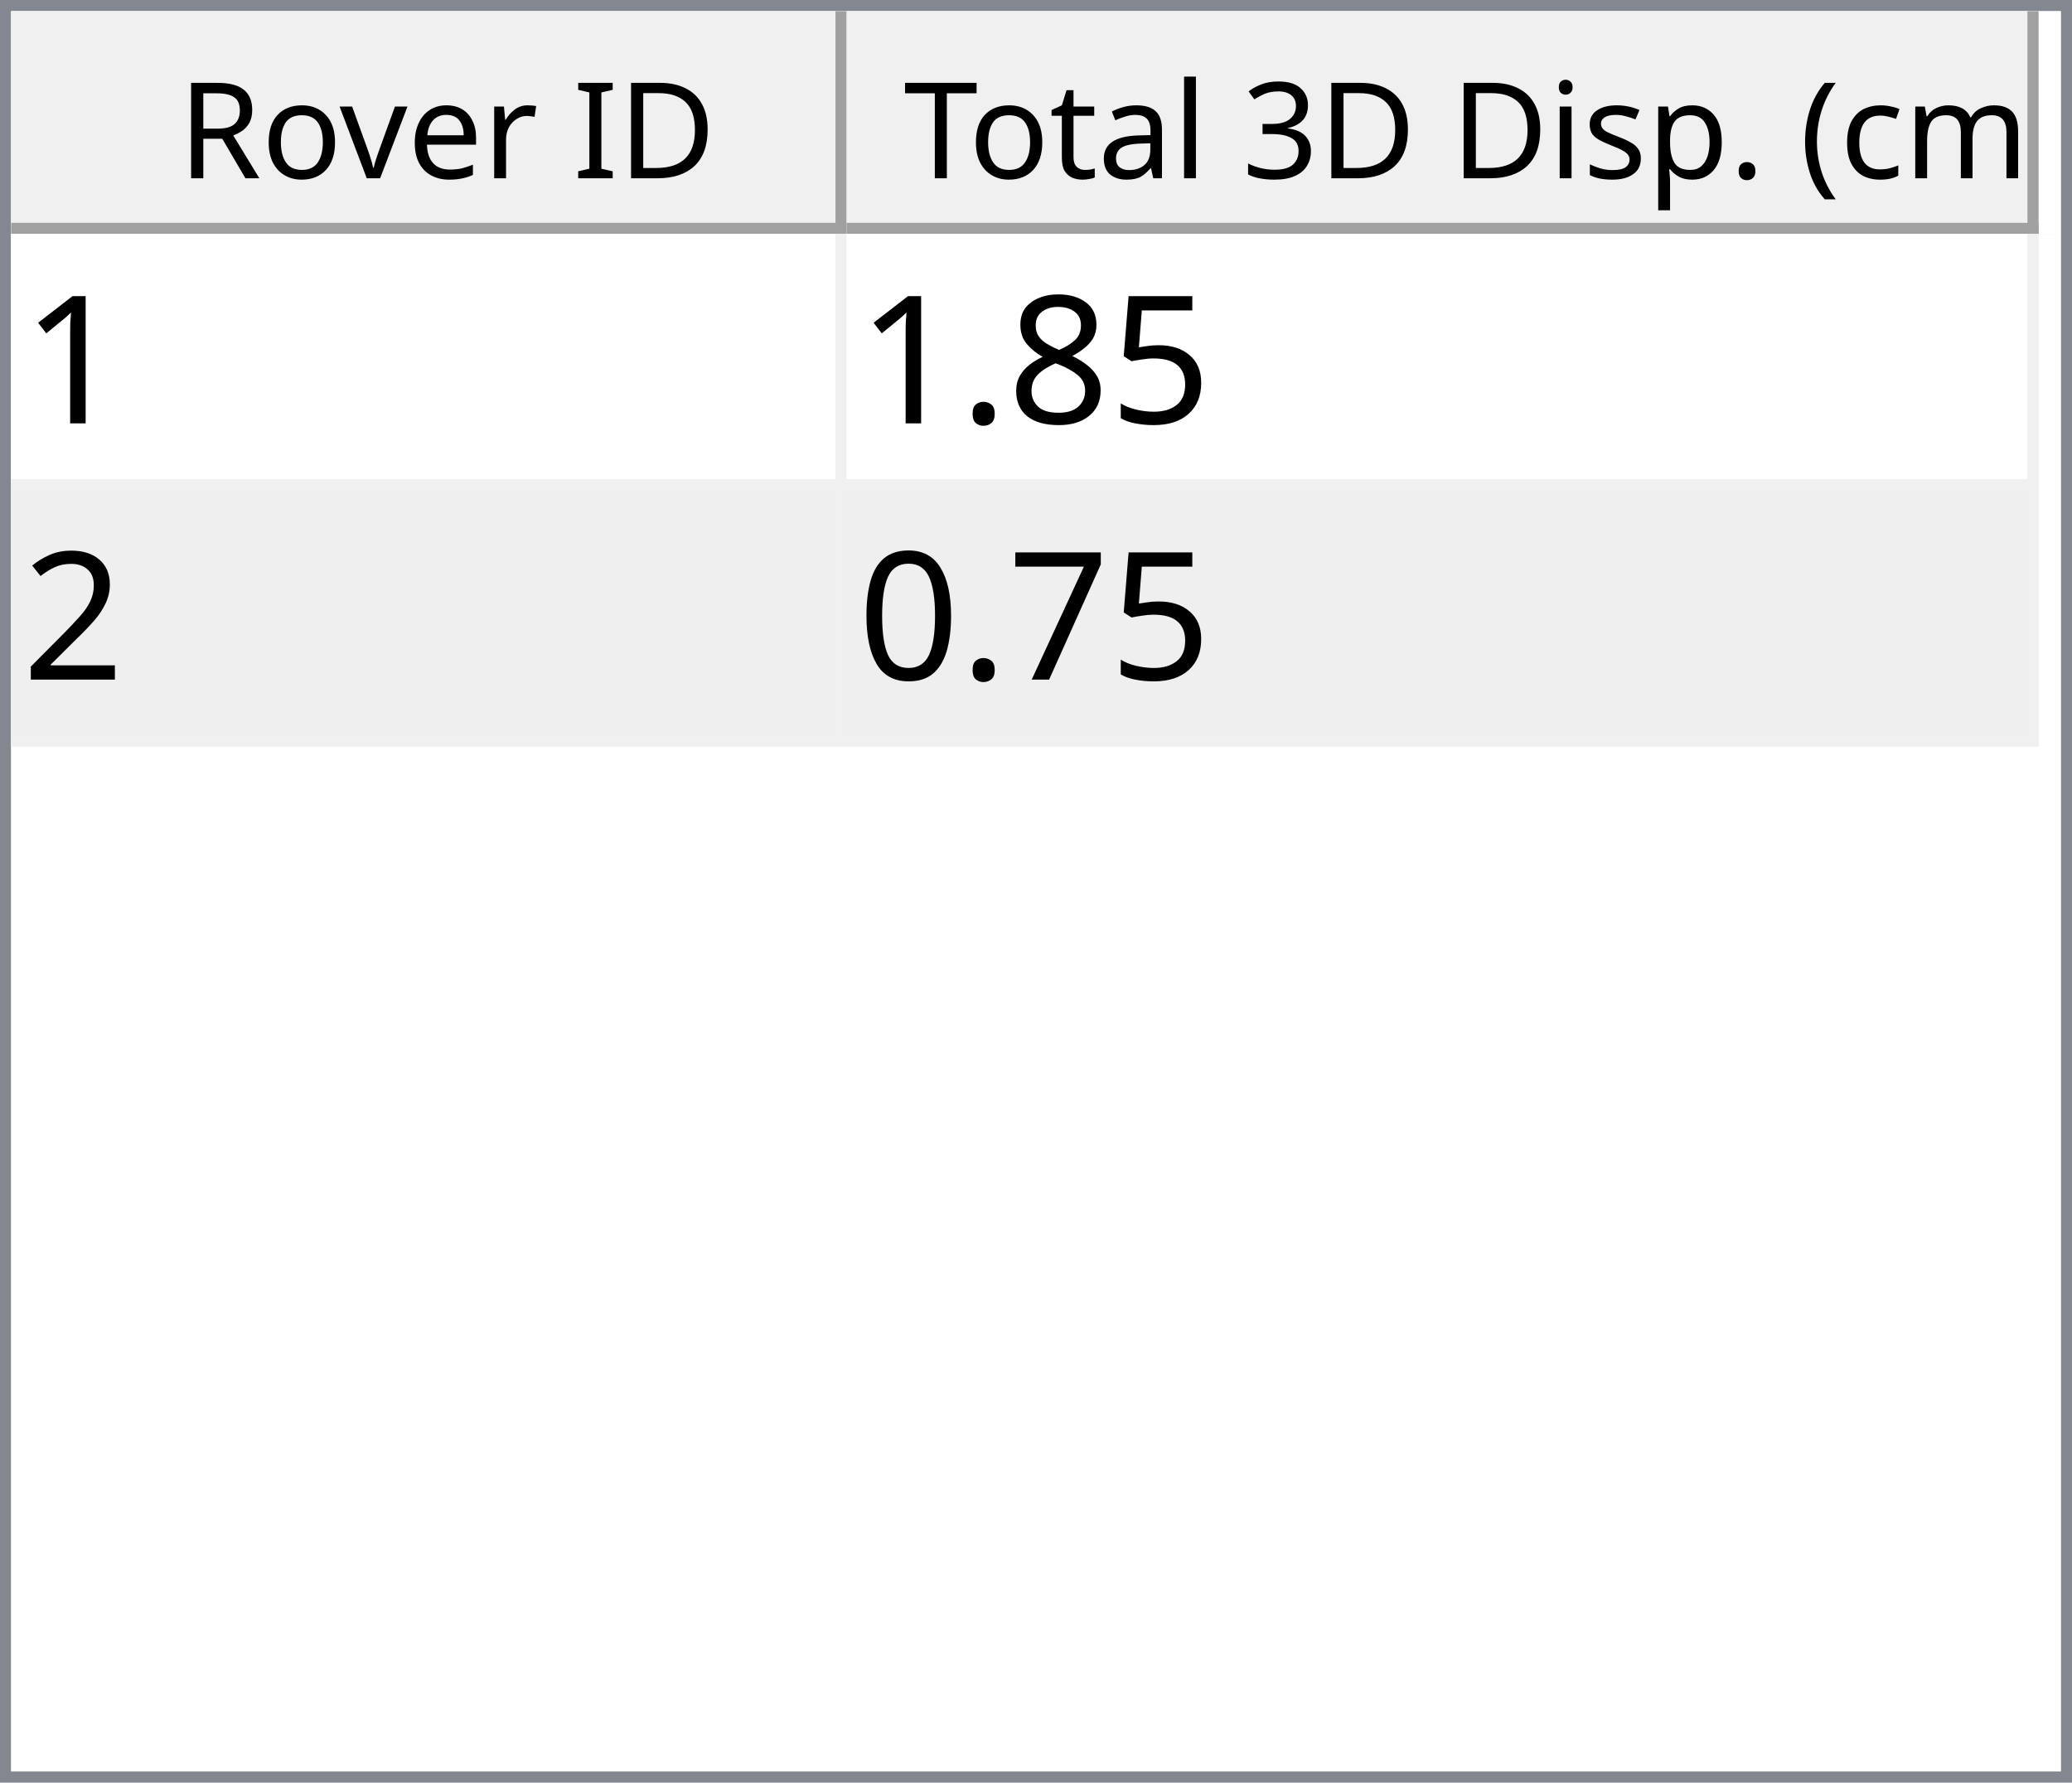
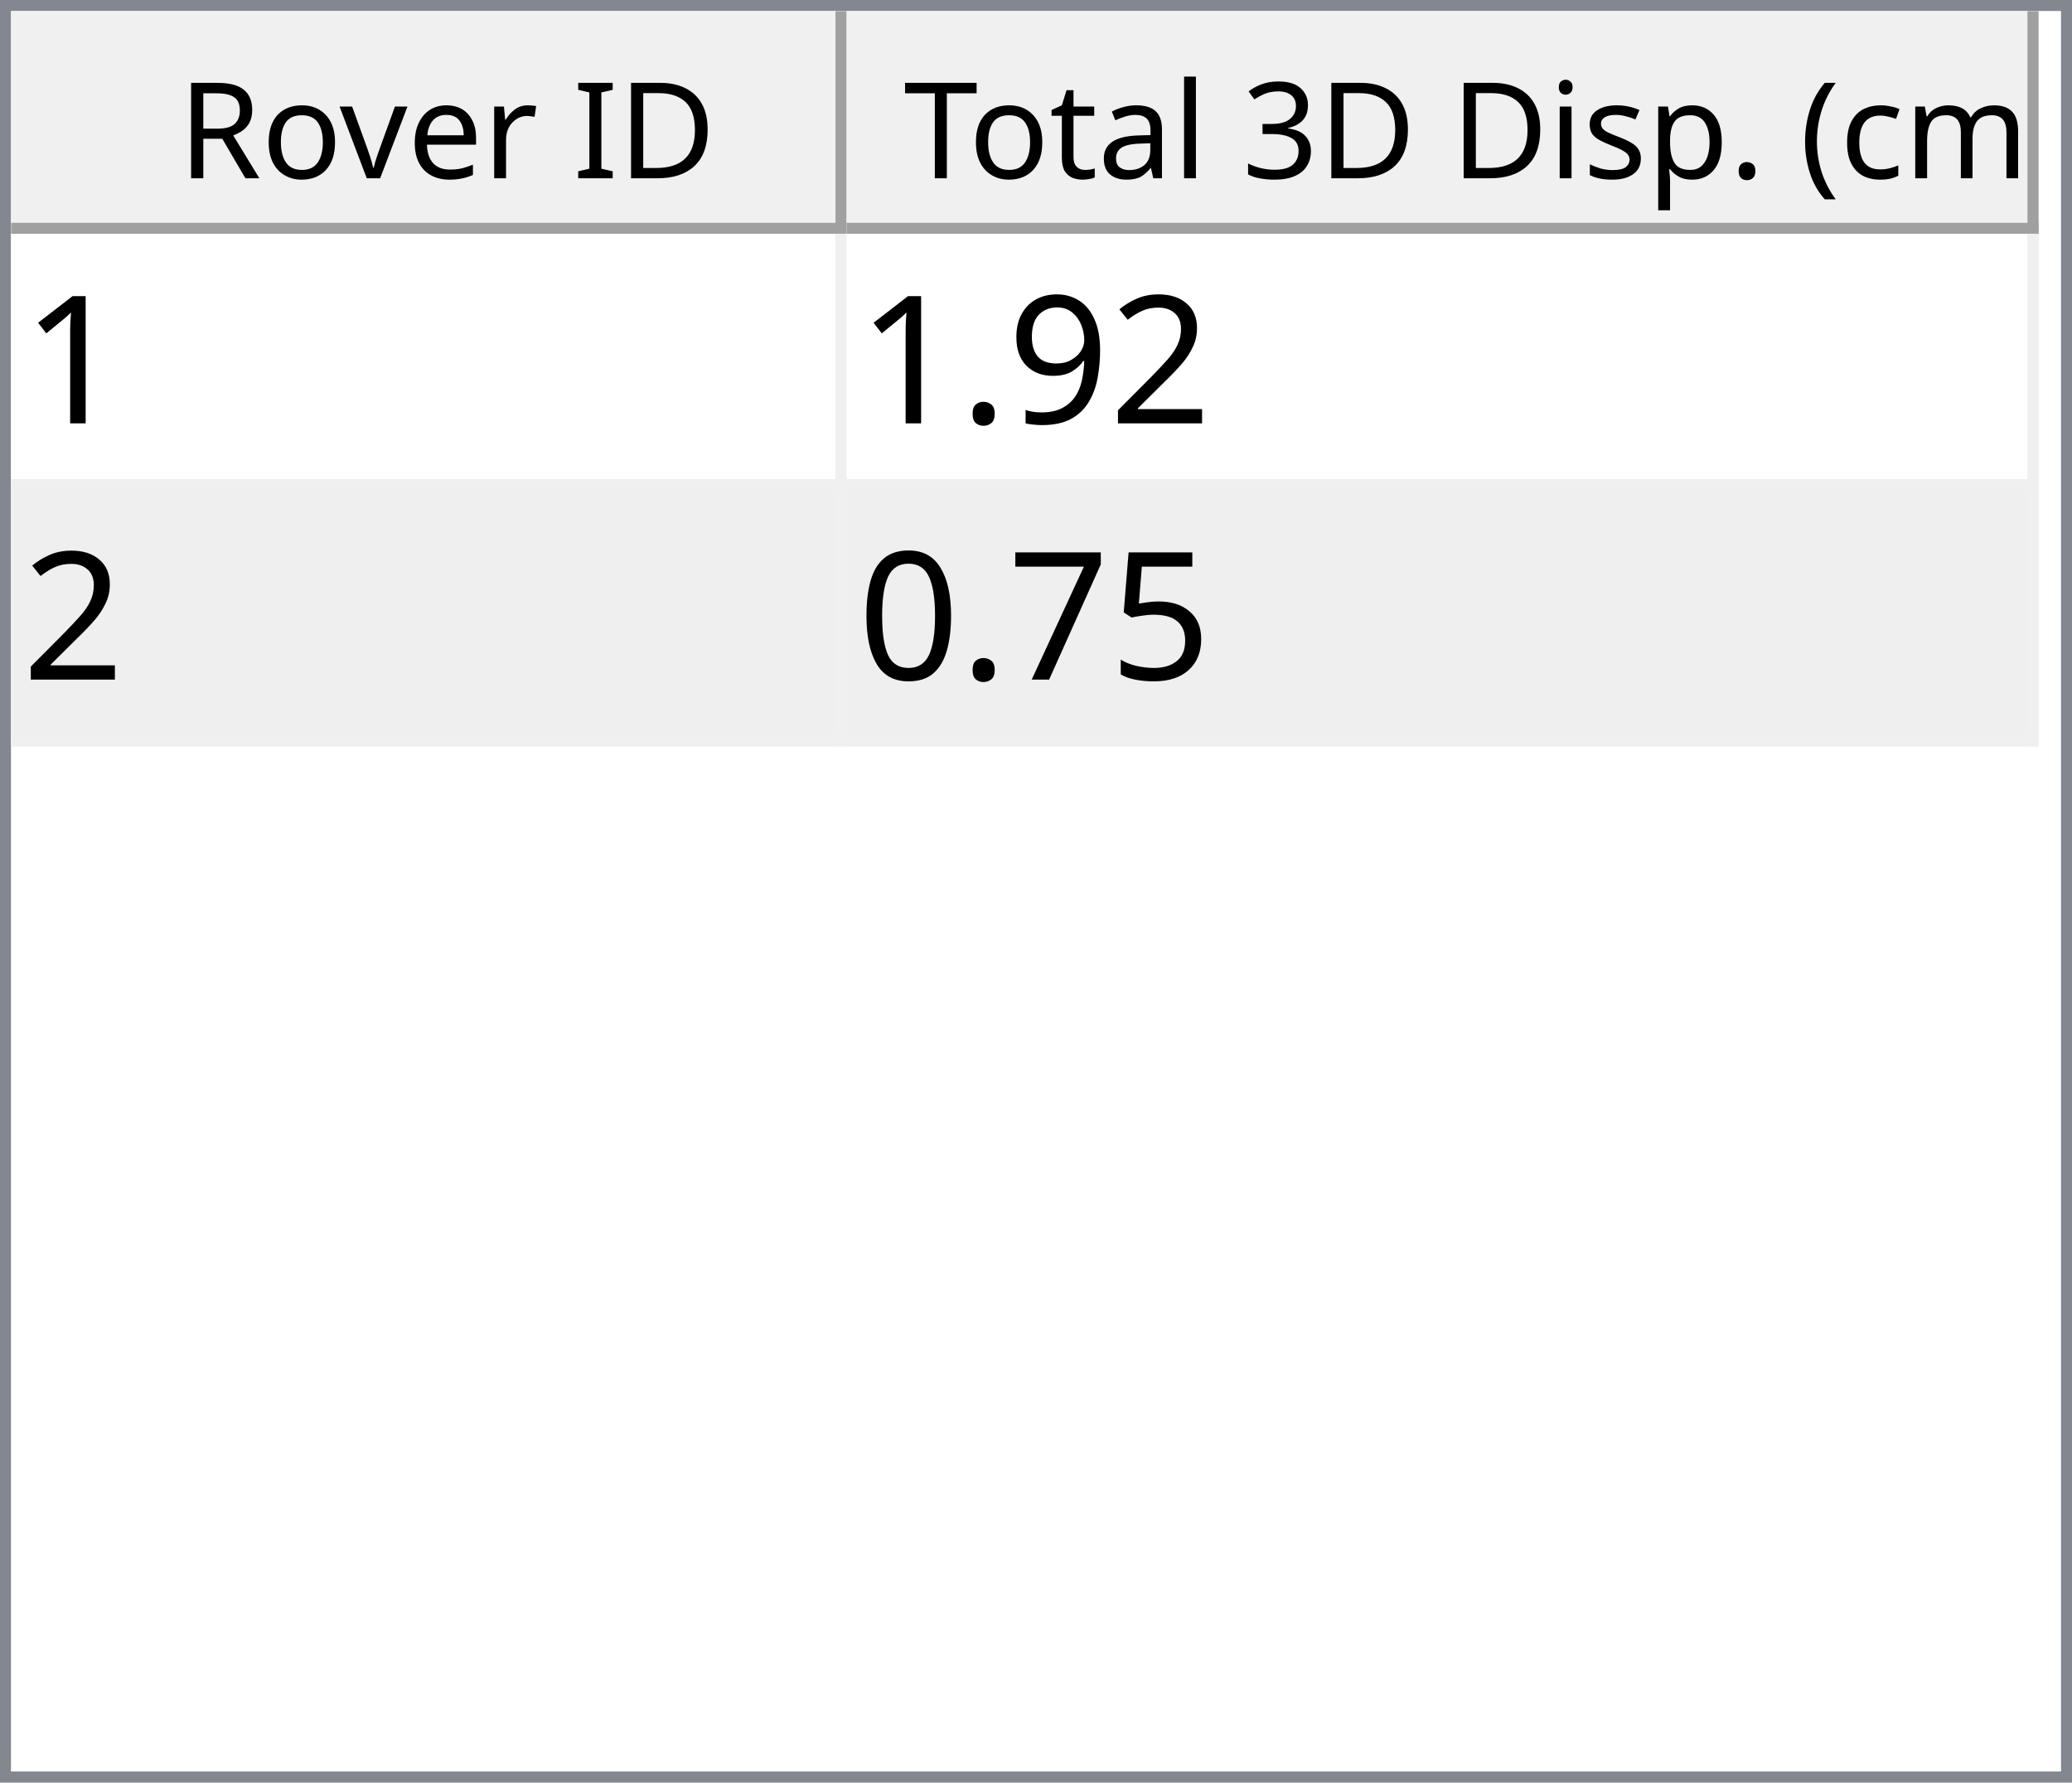
<svg xmlns="http://www.w3.org/2000/svg" style="fill-opacity:1; color-rendering:auto; color-interpolation:auto; text-rendering:auto; stroke:black; stroke-linecap:square; stroke-miterlimit:10; shape-rendering:auto; stroke-opacity:1; fill:black; stroke-dasharray:none; font-weight:normal; stroke-width:1; font-family:'Dialog'; font-style:normal; stroke-linejoin:miter; font-size:12px; stroke-dashoffset:0; image-rendering:auto;" width="186" height="160">
  <defs id="genericDefs" />
  <g>
    <defs id="defs1">
      <clipPath clipPathUnits="userSpaceOnUse" id="clipPath1">
        <path d="M0 0 L186 0 L186 160 L0 160 L0 0 Z" />
      </clipPath>
      <clipPath clipPathUnits="userSpaceOnUse" id="clipPath2">
        <path d="M0 0 L0 160 L186 160 L186 0 Z" />
      </clipPath>
      <clipPath clipPathUnits="userSpaceOnUse" id="clipPath3">
        <path d="M0 0 L0 20 L184 20 L184 0 Z" />
      </clipPath>
      <clipPath clipPathUnits="userSpaceOnUse" id="clipPath4">
        <path d="M0 0 L0 20 L75 20 L75 0 Z" />
      </clipPath>
      <clipPath clipPathUnits="userSpaceOnUse" id="clipPath5">
        <path d="M1 1 L1 19 L74 19 L74 1 Z" />
      </clipPath>
      <clipPath clipPathUnits="userSpaceOnUse" id="clipPath6">
        <path d="M0 0 L0 18 L73 18 L73 0 Z" />
      </clipPath>
      <clipPath clipPathUnits="userSpaceOnUse" id="clipPath7">
        <path d="M-0.5 -0.5 L-0.5 19.5 L74.5 19.5 L74.5 -0.5 Z" />
      </clipPath>
      <clipPath clipPathUnits="userSpaceOnUse" id="clipPath8">
        <path d="M0 0 L0 20 L107 20 L107 0 Z" />
      </clipPath>
      <clipPath clipPathUnits="userSpaceOnUse" id="clipPath9">
        <path d="M1 1 L1 19 L106 19 L106 1 Z" />
      </clipPath>
      <clipPath clipPathUnits="userSpaceOnUse" id="clipPath10">
        <path d="M0 0 L0 18 L105 18 L105 0 Z" />
      </clipPath>
      <clipPath clipPathUnits="userSpaceOnUse" id="clipPath11">
        <path d="M-0.5 -0.5 L-0.5 19.5 L106.5 19.5 L106.5 -0.5 Z" />
      </clipPath>
      <clipPath clipPathUnits="userSpaceOnUse" id="clipPath12">
        <path d="M0 0 L0 138 L184 138 L184 0 Z" />
      </clipPath>
      <clipPath clipPathUnits="userSpaceOnUse" id="clipPath13">
        <path d="M0 0 L0 46 L182 46 L182 0 Z" />
      </clipPath>
      <clipPath clipPathUnits="userSpaceOnUse" id="clipPath14">
        <path d="M-0.5 -0.5 L-0.5 45.5 L181.5 45.5 L181.5 -0.5 Z" />
      </clipPath>
      <clipPath clipPathUnits="userSpaceOnUse" id="clipPath15">
        <path d="M0 0 L0 22 L74 22 L74 0 Z" />
      </clipPath>
      <clipPath clipPathUnits="userSpaceOnUse" id="clipPath16">
        <path d="M0 0 L0 22 L106 22 L106 0 Z" />
      </clipPath>
      <font horiz-adv-x="64.551" id="font1">
        <font-face ascent="107.91" descent="25.098" units-per-em="100" style="font-style:normal; font-family:Segoe UI; font-weight:normal;" />
        <missing-glyph horiz-adv-x="64.551" d="M8.109 0 L8.109 68.266 L56.453 68.266 L56.453 0 L8.109 0 ZM15.328 7.234 L49.219 7.234 L49.219 61.031 L15.328 61.031 L15.328 7.234 Z" />
        <glyph unicode="D" horiz-adv-x="70.117" d="M9.188 0 L9.188 70.016 L28.516 70.016 Q65.531 70.016 65.531 35.891 Q65.531 19.672 55.25 9.836 Q44.969 0 27.734 0 L9.188 0 ZM17.391 62.594 L17.391 7.422 L27.828 7.422 Q41.609 7.422 49.273 14.797 Q56.938 22.172 56.938 35.688 Q56.938 62.594 28.328 62.594 L17.391 62.594 Z" />
        <glyph unicode="I" horiz-adv-x="26.611" d="M17.391 0 L9.188 0 L9.188 70.016 L17.391 70.016 L17.391 0 Z" />
        <glyph unicode=" " horiz-adv-x="27.393" d="" />
        <glyph unicode="r" horiz-adv-x="34.766" d="M34.188 41.891 Q32.078 43.5 28.125 43.5 Q23 43.5 19.555 38.672 Q16.109 33.844 16.109 25.484 L16.109 0 L8.109 0 L8.109 50 L16.109 50 L16.109 39.703 L16.312 39.703 Q18.016 44.969 21.531 47.922 Q25.047 50.875 29.391 50.875 Q32.516 50.875 34.188 50.203 L34.188 41.891 Z" />
        <glyph unicode="e" horiz-adv-x="52.295" d="M48.297 23 L12.984 23 Q13.188 14.656 17.484 10.109 Q21.781 5.562 29.297 5.562 Q37.75 5.562 44.828 11.141 L44.828 3.609 Q38.234 -1.172 27.391 -1.172 Q16.797 -1.172 10.742 5.641 Q4.688 12.453 4.688 24.812 Q4.688 36.469 11.305 43.82 Q17.922 51.172 27.734 51.172 Q37.547 51.172 42.922 44.828 Q48.297 38.484 48.297 27.203 L48.297 23 ZM40.094 29.781 Q40.047 36.719 36.75 40.578 Q33.453 44.438 27.594 44.438 Q21.922 44.438 17.969 40.383 Q14.016 36.328 13.094 29.781 L40.094 29.781 Z" />
        <glyph unicode="v" horiz-adv-x="47.9" d="M47.406 50 L27.484 0 L19.625 0 L0.688 50 L9.469 50 L22.172 13.672 Q23.578 9.672 23.922 6.688 L24.125 6.688 Q24.609 10.453 25.688 13.484 L38.969 50 L47.406 50 Z" />
        <glyph unicode="o" horiz-adv-x="58.594" d="M29 -1.172 Q17.922 -1.172 11.305 5.836 Q4.688 12.844 4.688 24.422 Q4.688 37.016 11.57 44.094 Q18.453 51.172 30.172 51.172 Q41.359 51.172 47.633 44.289 Q53.906 37.406 53.906 25.203 Q53.906 13.234 47.141 6.031 Q40.375 -1.172 29 -1.172 ZM29.594 44.438 Q21.875 44.438 17.383 39.188 Q12.891 33.938 12.891 24.703 Q12.891 15.828 17.43 10.695 Q21.969 5.562 29.594 5.562 Q37.359 5.562 41.531 10.594 Q45.703 15.625 45.703 24.906 Q45.703 34.281 41.531 39.359 Q37.359 44.438 29.594 44.438 Z" />
        <glyph unicode="R" horiz-adv-x="59.814" d="M59.375 0 L49.609 0 L37.891 19.625 Q36.281 22.359 34.766 24.289 Q33.25 26.219 31.664 27.438 Q30.078 28.656 28.25 29.219 Q26.422 29.781 24.125 29.781 L17.391 29.781 L17.391 0 L9.188 0 L9.188 70.016 L30.078 70.016 Q34.672 70.016 38.555 68.867 Q42.438 67.719 45.289 65.375 Q48.141 63.031 49.758 59.547 Q51.375 56.062 51.375 51.375 Q51.375 47.703 50.273 44.656 Q49.172 41.609 47.148 39.211 Q45.125 36.812 42.266 35.133 Q39.406 33.453 35.844 32.516 L35.844 32.328 Q37.594 31.547 38.891 30.547 Q40.188 29.547 41.359 28.18 Q42.531 26.812 43.68 25.078 Q44.828 23.344 46.234 21.047 L59.375 0 ZM17.391 62.594 L17.391 37.203 L28.516 37.203 Q31.594 37.203 34.203 38.133 Q36.812 39.062 38.719 40.797 Q40.625 42.531 41.703 45.047 Q42.781 47.562 42.781 50.688 Q42.781 56.297 39.141 59.445 Q35.5 62.594 28.609 62.594 L17.391 62.594 Z" />
        <glyph unicode=")" horiz-adv-x="30.176" d="M8.297 -15.922 L1.172 -15.922 Q16.406 2.344 16.406 26.812 Q16.406 51.469 1.078 70.016 L8.297 70.016 Q23.531 52.156 23.531 26.703 Q23.531 1.375 8.297 -15.922 Z" />
        <glyph unicode="m" horiz-adv-x="86.133" d="M79.109 0 L71.094 0 L71.094 28.719 Q71.094 37.016 68.531 40.727 Q65.969 44.438 59.906 44.438 Q54.781 44.438 51.195 39.75 Q47.609 35.062 47.609 28.516 L47.609 0 L39.594 0 L39.594 29.688 Q39.594 44.438 28.219 44.438 Q22.953 44.438 19.531 40.016 Q16.109 35.594 16.109 28.516 L16.109 0 L8.109 0 L8.109 50 L16.109 50 L16.109 42.094 L16.312 42.094 Q21.625 51.172 31.844 51.172 Q36.969 51.172 40.773 48.312 Q44.578 45.453 46 40.828 Q51.562 51.172 62.594 51.172 Q79.109 51.172 79.109 30.812 L79.109 0 Z" />
        <glyph unicode="c" horiz-adv-x="46.191" d="M42.188 2.297 Q36.422 -1.172 28.516 -1.172 Q17.828 -1.172 11.258 5.789 Q4.688 12.75 4.688 23.828 Q4.688 36.188 11.766 43.68 Q18.844 51.172 30.672 51.172 Q37.25 51.172 42.281 48.734 L42.281 40.531 Q36.719 44.438 30.375 44.438 Q22.703 44.438 17.797 38.945 Q12.891 33.453 12.891 24.516 Q12.891 15.719 17.508 10.641 Q22.125 5.562 29.891 5.562 Q36.422 5.562 42.188 9.906 L42.188 2.297 Z" />
        <glyph unicode="(" horiz-adv-x="30.176" d="M29.109 -15.922 L21.969 -15.922 Q6.844 1.375 6.844 26.703 Q6.844 52.156 21.969 70.016 L29.203 70.016 Q13.875 51.469 13.875 26.812 Q13.875 2.344 29.109 -15.922 Z" />
        <glyph unicode="." horiz-adv-x="21.68" d="M10.891 -1.078 Q8.641 -1.078 7.055 0.539 Q5.469 2.156 5.469 4.391 Q5.469 6.641 7.055 8.273 Q8.641 9.906 10.891 9.906 Q13.188 9.906 14.797 8.273 Q16.406 6.641 16.406 4.391 Q16.406 2.156 14.797 0.539 Q13.188 -1.078 10.891 -1.078 Z" />
        <glyph unicode="p" horiz-adv-x="58.789" d="M16.312 7.234 L16.109 7.234 L16.109 -23 L8.109 -23 L8.109 50 L16.109 50 L16.109 41.219 L16.312 41.219 Q22.219 51.172 33.594 51.172 Q43.266 51.172 48.688 44.461 Q54.109 37.75 54.109 26.469 Q54.109 13.922 48 6.375 Q41.891 -1.172 31.297 -1.172 Q21.578 -1.172 16.312 7.234 ZM16.109 27.391 L16.109 20.406 Q16.109 14.203 20.141 9.883 Q24.172 5.562 30.375 5.562 Q37.641 5.562 41.773 11.133 Q45.906 16.703 45.906 26.609 Q45.906 34.969 42.047 39.703 Q38.188 44.438 31.594 44.438 Q24.609 44.438 20.359 39.578 Q16.109 34.719 16.109 27.391 Z" />
        <glyph unicode="s" horiz-adv-x="42.432" d="M5.078 1.812 L5.078 10.406 Q11.625 5.562 19.484 5.562 Q30.031 5.562 30.031 12.594 Q30.031 14.594 29.125 15.992 Q28.219 17.391 26.68 18.461 Q25.141 19.531 23.07 20.383 Q21 21.234 18.609 22.172 Q15.281 23.484 12.766 24.828 Q10.25 26.172 8.57 27.859 Q6.891 29.547 6.031 31.695 Q5.172 33.844 5.172 36.719 Q5.172 40.234 6.789 42.945 Q8.406 45.656 11.086 47.484 Q13.766 49.312 17.211 50.242 Q20.656 51.172 24.312 51.172 Q30.812 51.172 35.938 48.922 L35.938 40.828 Q30.422 44.438 23.25 44.438 Q21 44.438 19.195 43.922 Q17.391 43.406 16.094 42.477 Q14.797 41.547 14.086 40.258 Q13.375 38.969 13.375 37.406 Q13.375 35.453 14.086 34.133 Q14.797 32.812 16.164 31.789 Q17.531 30.766 19.484 29.938 Q21.438 29.109 23.922 28.125 Q27.25 26.859 29.883 25.516 Q32.516 24.172 34.375 22.484 Q36.234 20.797 37.234 18.602 Q38.234 16.406 38.234 13.375 Q38.234 9.672 36.602 6.938 Q34.969 4.203 32.234 2.398 Q29.5 0.594 25.93 -0.289 Q22.359 -1.172 18.453 -1.172 Q10.75 -1.172 5.078 1.812 Z" />
        <glyph unicode="i" horiz-adv-x="24.219" d="M12.203 62.703 Q10.062 62.703 8.547 64.164 Q7.031 65.625 7.031 67.875 Q7.031 70.125 8.547 71.609 Q10.062 73.094 12.203 73.094 Q14.406 73.094 15.945 71.609 Q17.484 70.125 17.484 67.875 Q17.484 65.719 15.945 64.211 Q14.406 62.703 12.203 62.703 ZM16.109 0 L8.109 0 L8.109 50 L16.109 50 L16.109 0 Z" />
        <glyph unicode="3" horiz-adv-x="53.906" d="M46.531 19.828 Q46.531 15.094 44.75 11.211 Q42.969 7.328 39.719 4.57 Q36.469 1.812 31.93 0.297 Q27.391 -1.219 21.922 -1.219 Q11.922 -1.219 6 2.594 L6 11.188 Q13.094 5.609 22.219 5.609 Q25.875 5.609 28.828 6.539 Q31.781 7.469 33.906 9.227 Q36.031 10.984 37.18 13.477 Q38.328 15.969 38.328 19.094 Q38.328 32.812 18.797 32.812 L12.984 32.812 L12.984 39.594 L18.5 39.594 Q35.797 39.594 35.797 52.484 Q35.797 64.406 22.609 64.406 Q15.188 64.406 8.688 59.422 L8.688 67.188 Q15.375 71.188 24.609 71.188 Q29 71.188 32.57 69.969 Q36.141 68.75 38.68 66.555 Q41.219 64.359 42.609 61.281 Q44 58.203 44 54.5 Q44 40.672 30.031 36.719 L30.031 36.531 Q33.594 36.141 36.625 34.797 Q39.656 33.453 41.852 31.305 Q44.047 29.156 45.289 26.25 Q46.531 23.344 46.531 19.828 Z" />
        <glyph unicode="l" horiz-adv-x="24.219" d="M16.109 0 L8.109 0 L8.109 74.031 L16.109 74.031 L16.109 0 Z" />
        <glyph unicode="a" horiz-adv-x="50.879" d="M43.891 0 L35.891 0 L35.891 7.812 L35.688 7.812 Q30.469 -1.172 20.312 -1.172 Q12.844 -1.172 8.617 2.781 Q4.391 6.734 4.391 13.281 Q4.391 27.297 20.906 29.594 L35.891 31.688 Q35.891 44.438 25.594 44.438 Q16.547 44.438 9.281 38.281 L9.281 46.484 Q16.656 51.172 26.266 51.172 Q43.891 51.172 43.891 32.516 L43.891 0 ZM35.891 25.297 L23.828 23.641 Q18.266 22.859 15.43 20.875 Q12.594 18.891 12.594 13.875 Q12.594 10.203 15.211 7.883 Q17.828 5.562 22.172 5.562 Q28.125 5.562 32.008 9.742 Q35.891 13.922 35.891 20.312 L35.891 25.297 Z" />
        <glyph unicode="t" horiz-adv-x="33.887" d="M31.297 0.484 Q28.469 -1.078 23.828 -1.078 Q10.688 -1.078 10.688 13.578 L10.688 43.172 L2.094 43.172 L2.094 50 L10.688 50 L10.688 62.203 L18.703 64.797 L18.703 50 L31.297 50 L31.297 43.172 L18.703 43.172 L18.703 14.984 Q18.703 9.969 20.414 7.82 Q22.125 5.672 26.078 5.672 Q29.109 5.672 31.297 7.328 L31.297 0.484 Z" />
        <glyph unicode="T" horiz-adv-x="52.393" d="M50.594 62.594 L30.375 62.594 L30.375 0 L22.172 0 L22.172 62.594 L2 62.594 L2 70.016 L50.594 70.016 L50.594 62.594 Z" />
      </font>
      <font horiz-adv-x="75.0" id="font2">
        <font-face ascent="100.537" descent="21.973" units-per-em="100" style="font-style:normal; font-family:sans-serif; font-weight:normal;" />
        <missing-glyph horiz-adv-x="75.0" d="M12.5 0 L12.5 62.5 L62.5 62.5 L62.5 0 L12.5 0 ZM14.062 1.562 L60.938 1.562 L60.938 60.938 L14.062 60.938 L14.062 1.562 Z" />
        <glyph unicode="1" horiz-adv-x="55.615" d="M37.25 0 L28.469 0 L28.469 56 Q25.297 52.984 20.141 49.953 Q14.984 46.922 10.891 45.406 L10.891 53.906 Q18.266 57.375 23.781 62.305 Q29.297 67.234 31.594 71.875 L37.25 71.875 L37.25 0 Z" />
+         <glyph unicode="2" horiz-adv-x="55.615" d="M50.344 8.453 L50.344 0 L3.031 0 Q2.938 3.172 4.047 6.109 Q5.859 10.938 9.836 15.625 Q13.812 20.312 21.344 26.469 Q33.016 36.031 37.117 41.625 Q41.219 47.219 41.219 52.203 Q41.219 57.422 37.477 61.008 Q33.734 64.594 27.734 64.594 Q21.391 64.594 17.578 60.789 Q13.766 56.984 13.719 50.25 L4.688 51.172 Q5.609 61.281 11.664 66.578 Q17.719 71.875 27.938 71.875 Q38.234 71.875 44.242 66.164 Q50.25 60.453 50.25 52 Q50.25 47.703 48.492 43.555 Q46.734 39.406 42.656 34.812 Q38.578 30.219 29.109 22.219 Q21.188 15.578 18.945 13.211 Q16.703 10.844 15.234 8.453 L50.344 8.453 Z" />
+         <glyph unicode="9" horiz-adv-x="55.615" d="M5.469 16.547 L13.922 17.328 Q14.984 11.375 18.016 8.688 Q21.047 6 25.781 6 Q29.828 6 32.883 7.859 Q35.938 9.719 37.891 12.82 Q39.844 15.922 41.164 21.195 Q42.484 26.469 42.484 31.938 Q42.484 32.516 42.438 33.688 Q39.797 29.5 35.234 26.883 Q30.672 24.266 25.344 24.266 Q16.453 24.266 10.305 30.711 Q4.156 37.156 4.156 47.703 Q4.156 58.594 10.578 65.234 Q17 71.875 26.656 71.875 Q33.641 71.875 39.43 68.117 Q45.219 64.359 48.219 57.398 Q51.219 50.438 51.219 37.25 Q51.219 23.531 48.242 15.406 Q45.266 7.281 39.383 3.031 Q33.5 -1.219 25.594 -1.219 Q17.188 -1.219 11.867 3.445 Q6.547 8.109 5.469 16.547 ZM41.453 48.141 Q41.453 55.719 37.43 60.156 Q33.406 64.594 27.734 64.594 Q21.875 64.594 17.531 59.812 Q13.188 55.031 13.188 47.406 Q13.188 40.578 17.312 36.305 Q21.438 32.031 27.484 32.031 Q33.594 32.031 37.523 36.305 Q41.453 40.578 41.453 48.141 Z" />
+         <glyph unicode="." horiz-adv-x="27.783" d="M9.078 0 L9.078 10.016 L19.094 10.016 L19.094 0 L9.078 0 Z" />
        <glyph unicode="5" horiz-adv-x="55.615" d="M4.156 18.75 L13.375 19.531 Q14.406 12.797 18.141 9.398 Q21.875 6 27.156 6 Q33.5 6 37.891 10.789 Q42.281 15.578 42.281 23.484 Q42.281 31 38.062 35.352 Q33.844 39.703 27 39.703 Q22.75 39.703 19.336 37.773 Q15.922 35.844 13.969 32.766 L5.719 33.844 L12.641 70.609 L48.25 70.609 L48.25 62.203 L19.672 62.203 L15.828 42.969 Q22.266 47.469 29.344 47.469 Q38.719 47.469 45.164 40.969 Q51.609 34.469 51.609 24.266 Q51.609 14.547 45.953 7.469 Q39.062 -1.219 27.156 -1.219 Q17.391 -1.219 11.211 4.25 Q5.031 9.719 4.156 18.75 Z" />
-         <glyph unicode="8" horiz-adv-x="55.615" d="M17.672 38.812 Q12.203 40.828 9.57 44.539 Q6.938 48.25 6.938 53.422 Q6.938 61.234 12.555 66.555 Q18.172 71.875 27.484 71.875 Q36.859 71.875 42.578 66.43 Q48.297 60.984 48.297 53.172 Q48.297 48.188 45.68 44.508 Q43.062 40.828 37.75 38.812 Q44.344 36.672 47.781 31.883 Q51.219 27.094 51.219 20.453 Q51.219 11.281 44.727 5.031 Q38.234 -1.219 27.641 -1.219 Q17.047 -1.219 10.547 5.055 Q4.047 11.328 4.047 20.703 Q4.047 27.688 7.594 32.398 Q11.141 37.109 17.672 38.812 ZM15.922 53.719 Q15.922 48.641 19.195 45.414 Q22.469 42.188 27.688 42.188 Q32.766 42.188 36.016 45.383 Q39.266 48.578 39.266 53.219 Q39.266 58.062 35.914 61.359 Q32.562 64.656 27.594 64.656 Q22.562 64.656 19.242 61.43 Q15.922 58.203 15.922 53.719 ZM13.094 20.656 Q13.094 16.891 14.875 13.375 Q16.656 9.859 20.172 7.93 Q23.688 6 27.734 6 Q34.031 6 38.133 10.055 Q42.234 14.109 42.234 20.359 Q42.234 26.703 38.016 30.859 Q33.797 35.016 27.438 35.016 Q21.234 35.016 17.164 30.914 Q13.094 26.812 13.094 20.656 Z" />
-         <glyph unicode="." horiz-adv-x="27.783" d="M9.078 0 L9.078 10.016 L19.094 10.016 L19.094 0 L9.078 0 Z" />
-         <glyph unicode="2" horiz-adv-x="55.615" d="M50.344 8.453 L50.344 0 L3.031 0 Q2.938 3.172 4.047 6.109 Q5.859 10.938 9.836 15.625 Q13.812 20.312 21.344 26.469 Q33.016 36.031 37.117 41.625 Q41.219 47.219 41.219 52.203 Q41.219 57.422 37.477 61.008 Q33.734 64.594 27.734 64.594 Q21.391 64.594 17.578 60.789 Q13.766 56.984 13.719 50.25 L4.688 51.172 Q5.609 61.281 11.664 66.578 Q17.719 71.875 27.938 71.875 Q38.234 71.875 44.242 66.164 Q50.25 60.453 50.25 52 Q50.25 47.703 48.492 43.555 Q46.734 39.406 42.656 34.812 Q38.578 30.219 29.109 22.219 Q21.188 15.578 18.945 13.211 Q16.703 10.844 15.234 8.453 L50.344 8.453 Z" />
        <glyph unicode="7" horiz-adv-x="55.615" d="M4.734 62.203 L4.734 70.656 L51.078 70.656 L51.078 63.812 Q44.234 56.547 37.523 44.484 Q30.812 32.422 27.156 19.672 Q24.516 10.688 23.781 0 L14.75 0 Q14.891 8.453 18.062 20.414 Q21.234 32.375 27.172 43.484 Q33.109 54.594 39.797 62.203 L4.734 62.203 Z" />
        <glyph unicode="0" horiz-adv-x="55.615" d="M4.156 35.297 Q4.156 48 6.766 55.742 Q9.375 63.484 14.523 67.68 Q19.672 71.875 27.484 71.875 Q33.25 71.875 37.594 69.555 Q41.938 67.234 44.773 62.867 Q47.609 58.5 49.219 52.227 Q50.828 45.953 50.828 35.297 Q50.828 22.703 48.242 14.969 Q45.656 7.234 40.508 3.008 Q35.359 -1.219 27.484 -1.219 Q17.141 -1.219 11.234 6.203 Q4.156 15.141 4.156 35.297 ZM13.188 35.297 Q13.188 17.672 17.312 11.836 Q21.438 6 27.484 6 Q33.547 6 37.672 11.859 Q41.797 17.719 41.797 35.297 Q41.797 52.984 37.672 58.789 Q33.547 64.594 27.391 64.594 Q21.344 64.594 17.719 59.469 Q13.188 52.938 13.188 35.297 Z" />
      </font>
    </defs>
    <g style="fill:white; stroke:white;">
      <rect x="0" y="0" width="186" style="clip-path:url(#clipPath1); stroke:none;" height="160" />
    </g>
    <g style="fill:white; text-rendering:optimizeSpeed; color-rendering:optimizeSpeed; image-rendering:optimizeSpeed; shape-rendering:crispEdges; stroke:white; color-interpolation:sRGB;">
      <rect x="0" width="186" height="160" y="0" style="stroke:none;" />
      <path style="stroke:none;" d="M0 160 L186 160 L186 0 L0 0 Z" />
    </g>
    <g style="fill:rgb(240,240,240); font-family:'Segoe UI'; stroke:rgb(240,240,240);">
      <rect x="0" y="0" width="186" style="clip-path:url(#clipPath2); stroke:none;" height="160" />
    </g>
    <g style="fill:rgb(130,135,144); font-family:'Segoe UI'; stroke:rgb(130,135,144);">
      <path d="M0 0 L186 0 L186 160 L0 160 L0 0 ZM1 1 L185 1 L185 159 L1 159 L1 1 Z" style="fill-rule:evenodd; clip-path:url(#clipPath2); stroke:none;" />
    </g>
    <g style="fill:white; font-family:'Segoe UI'; stroke:white;" transform="translate(1,1)">
      <rect x="0" y="0" width="184" style="clip-path:url(#clipPath3); stroke:none;" height="20" />
    </g>
    <g style="fill:rgb(240,240,240); font-family:'Segoe UI'; stroke:rgb(240,240,240);" transform="translate(1,1)">
      <rect x="0" y="0" width="75" style="clip-path:url(#clipPath4); stroke:none;" height="20" />
    </g>
    <g style="font-family:'Segoe UI';" transform="translate(2,2)">
      <text x="14" xml:space="preserve" y="14" style="clip-path:url(#clipPath6); stroke:none;">Rover ID</text>
    </g>
    <g style="fill:rgb(160,160,160); font-family:'Segoe UI'; stroke:rgb(160,160,160); stroke-linejoin:bevel;" transform="translate(1.5,1.5)">
      <line x1="74" x2="74" y1="0" style="fill:none; clip-path:url(#clipPath7);" y2="19" />
    </g>
    <g style="fill:rgb(160,160,160); font-family:'Segoe UI'; stroke:rgb(160,160,160); stroke-linejoin:bevel;" transform="matrix(1,0,0,1,1,1) translate(0.5,0.5)">
      <line x1="0" x2="74" y1="19" style="fill:none; clip-path:url(#clipPath7);" y2="19" />
    </g>
    <g style="fill:rgb(240,240,240); font-family:'Segoe UI'; stroke:rgb(240,240,240);" transform="translate(76,1)">
      <rect x="0" y="0" width="107" style="clip-path:url(#clipPath8); stroke:none;" height="20" />
    </g>
    <g style="font-family:'Segoe UI';" transform="translate(77,2)">
      <text x="1" xml:space="preserve" y="14" style="clip-path:url(#clipPath10); stroke:none;"> Total 3D Disp. (cm)</text>
    </g>
    <g style="fill:rgb(160,160,160); font-family:'Segoe UI'; stroke:rgb(160,160,160); stroke-linejoin:bevel;" transform="translate(76.5,1.5)">
      <line x1="106" x2="106" y1="0" style="fill:none; clip-path:url(#clipPath11);" y2="19" />
    </g>
    <g style="fill:rgb(160,160,160); font-family:'Segoe UI'; stroke:rgb(160,160,160); stroke-linejoin:bevel;" transform="matrix(1,0,0,1,76,1) translate(0.5,0.5)">
      <line x1="0" x2="106" y1="19" style="fill:none; clip-path:url(#clipPath11);" y2="19" />
    </g>
    <g style="fill:white; font-family:'Segoe UI'; stroke:white;" transform="translate(1,21)">
      <rect x="0" y="0" width="184" style="clip-path:url(#clipPath12); stroke:none;" height="138" />
    </g>
    <g style="fill:rgb(240,240,240); font-size:16px; font-family:sans-serif; stroke:rgb(240,240,240);" transform="translate(1,21)">
      <rect x="0" y="0" width="182" style="clip-path:url(#clipPath13); stroke:none;" height="46" />
      <line transform="translate(0.5,0.5)" x1="0" x2="181" y1="22" style="clip-path:url(#clipPath14); fill:none; stroke-linejoin:bevel;" y2="22" />
    </g>
    <g transform="matrix(1,0,0,1,1,21) translate(0.5,0.5)" style="fill:rgb(240,240,240); font-size:16px; font-family:sans-serif; stroke:rgb(240,240,240); stroke-linejoin:bevel;">
      <line x1="0" x2="181" y1="45" style="fill:none; clip-path:url(#clipPath14);" y2="45" />
    </g>
    <g transform="matrix(1,0,0,1,1,21) translate(0.5,0.5)" style="fill:rgb(240,240,240); font-size:16px; font-family:sans-serif; stroke:rgb(240,240,240); stroke-linejoin:bevel;">
      <line x1="74" x2="74" y1="0" style="fill:none; clip-path:url(#clipPath14);" y2="45" />
    </g>
    <g transform="matrix(1,0,0,1,1,21) translate(0.5,0.5)" style="fill:rgb(240,240,240); font-size:16px; font-family:sans-serif; stroke:rgb(240,240,240); stroke-linejoin:bevel;">
      <line x1="181" x2="181" y1="0" style="fill:none; clip-path:url(#clipPath14);" y2="45" />
    </g>
    <g style="fill:white; font-size:16px; font-family:sans-serif; stroke:white;" transform="matrix(1,0,0,1,1,21)">
      <rect x="0" y="0" width="74" style="clip-path:url(#clipPath15); stroke:none;" height="22" />
      <text x="1" y="17" style="fill:black; clip-path:url(#clipPath15); stroke:none;" xml:space="preserve">1</text>
    </g>
    <g style="fill:white; font-size:16px; font-family:sans-serif; stroke:white;" transform="matrix(1,0,0,1,1,21) translate(75,0)">
      <rect x="0" y="0" width="106" style="clip-path:url(#clipPath16); stroke:none;" height="22" />
-       <text x="1" y="17" style="fill:black; clip-path:url(#clipPath16); stroke:none;" xml:space="preserve">1.85</text>
+       <text x="1" y="17" style="fill:black; clip-path:url(#clipPath16); stroke:none;" xml:space="preserve">1.92</text>
    </g>
    <g style="fill:rgb(239,239,239); font-size:16px; font-family:sans-serif; stroke:rgb(239,239,239);" transform="matrix(1,0,0,1,1,21) translate(0,23)">
      <rect x="0" y="0" width="74" style="clip-path:url(#clipPath15); stroke:none;" height="22" />
      <text x="1" y="17" style="fill:black; clip-path:url(#clipPath15); stroke:none;" xml:space="preserve">2</text>
    </g>
    <g style="fill:rgb(239,239,239); font-size:16px; font-family:sans-serif; stroke:rgb(239,239,239);" transform="matrix(1,0,0,1,1,21) translate(75,23)">
      <rect x="0" y="0" width="106" style="clip-path:url(#clipPath16); stroke:none;" height="22" />
      <text x="1" y="17" style="fill:black; clip-path:url(#clipPath16); stroke:none;" xml:space="preserve">0.75</text>
    </g>
  </g>
</svg>
